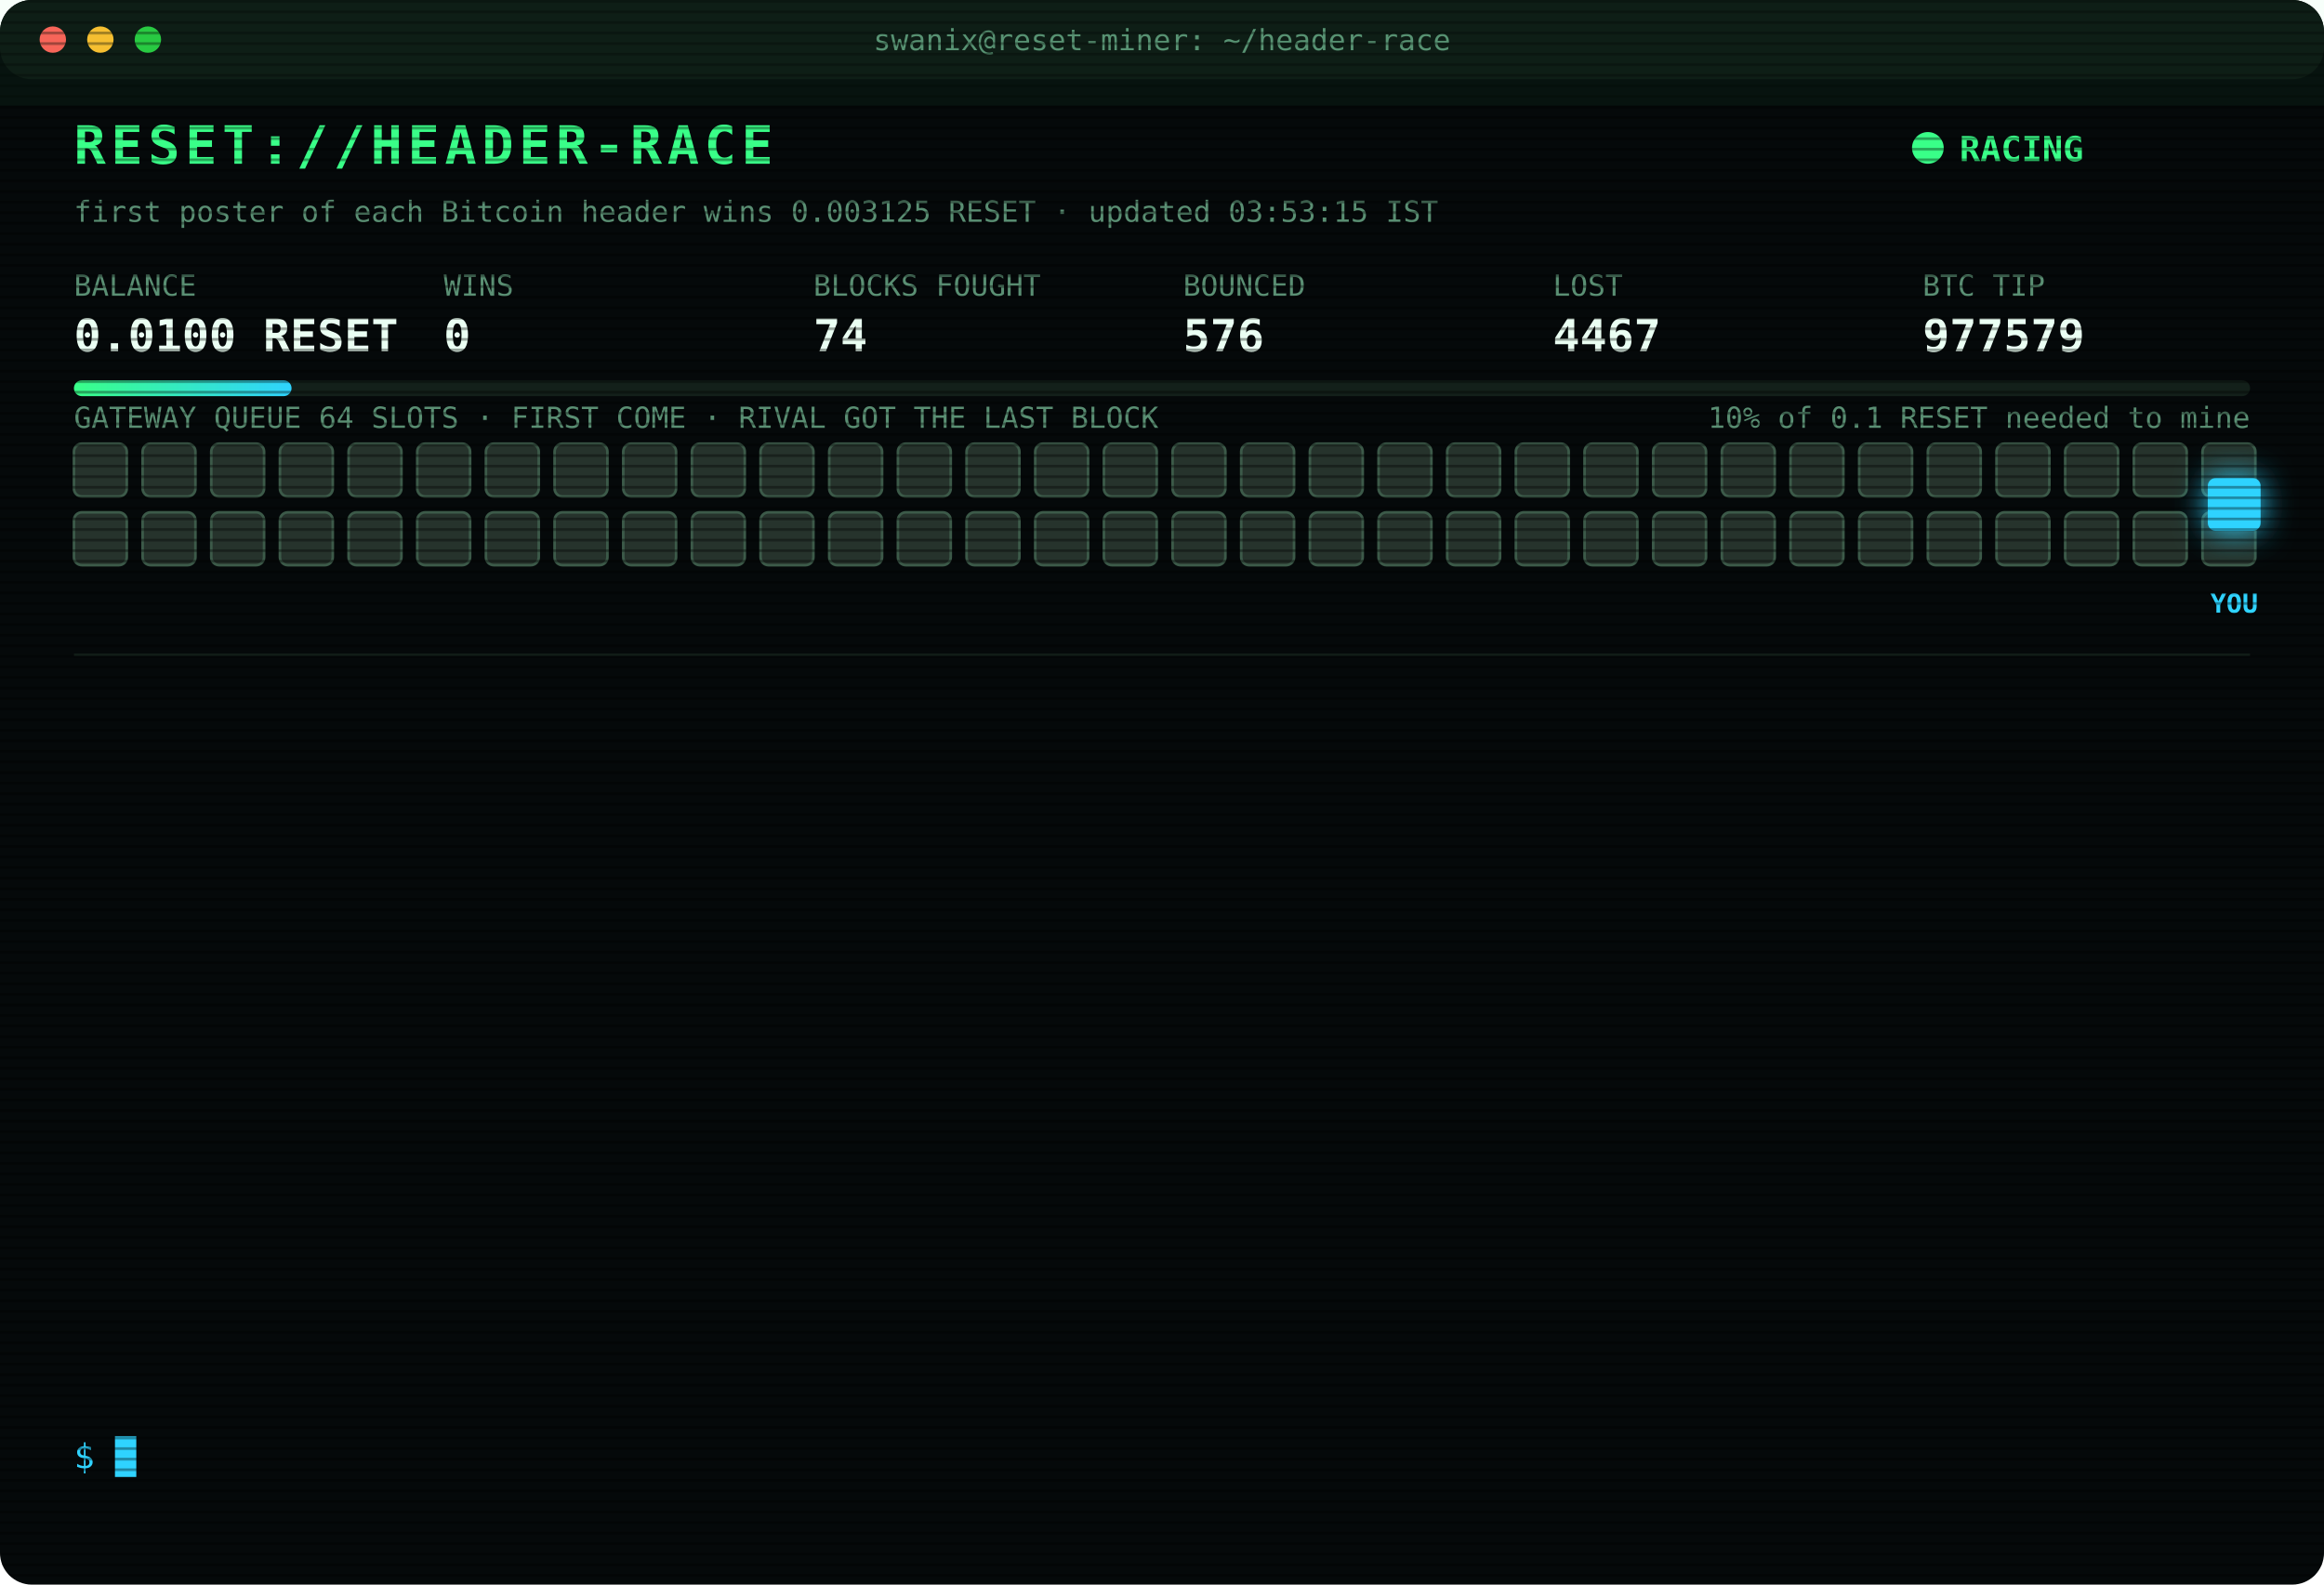
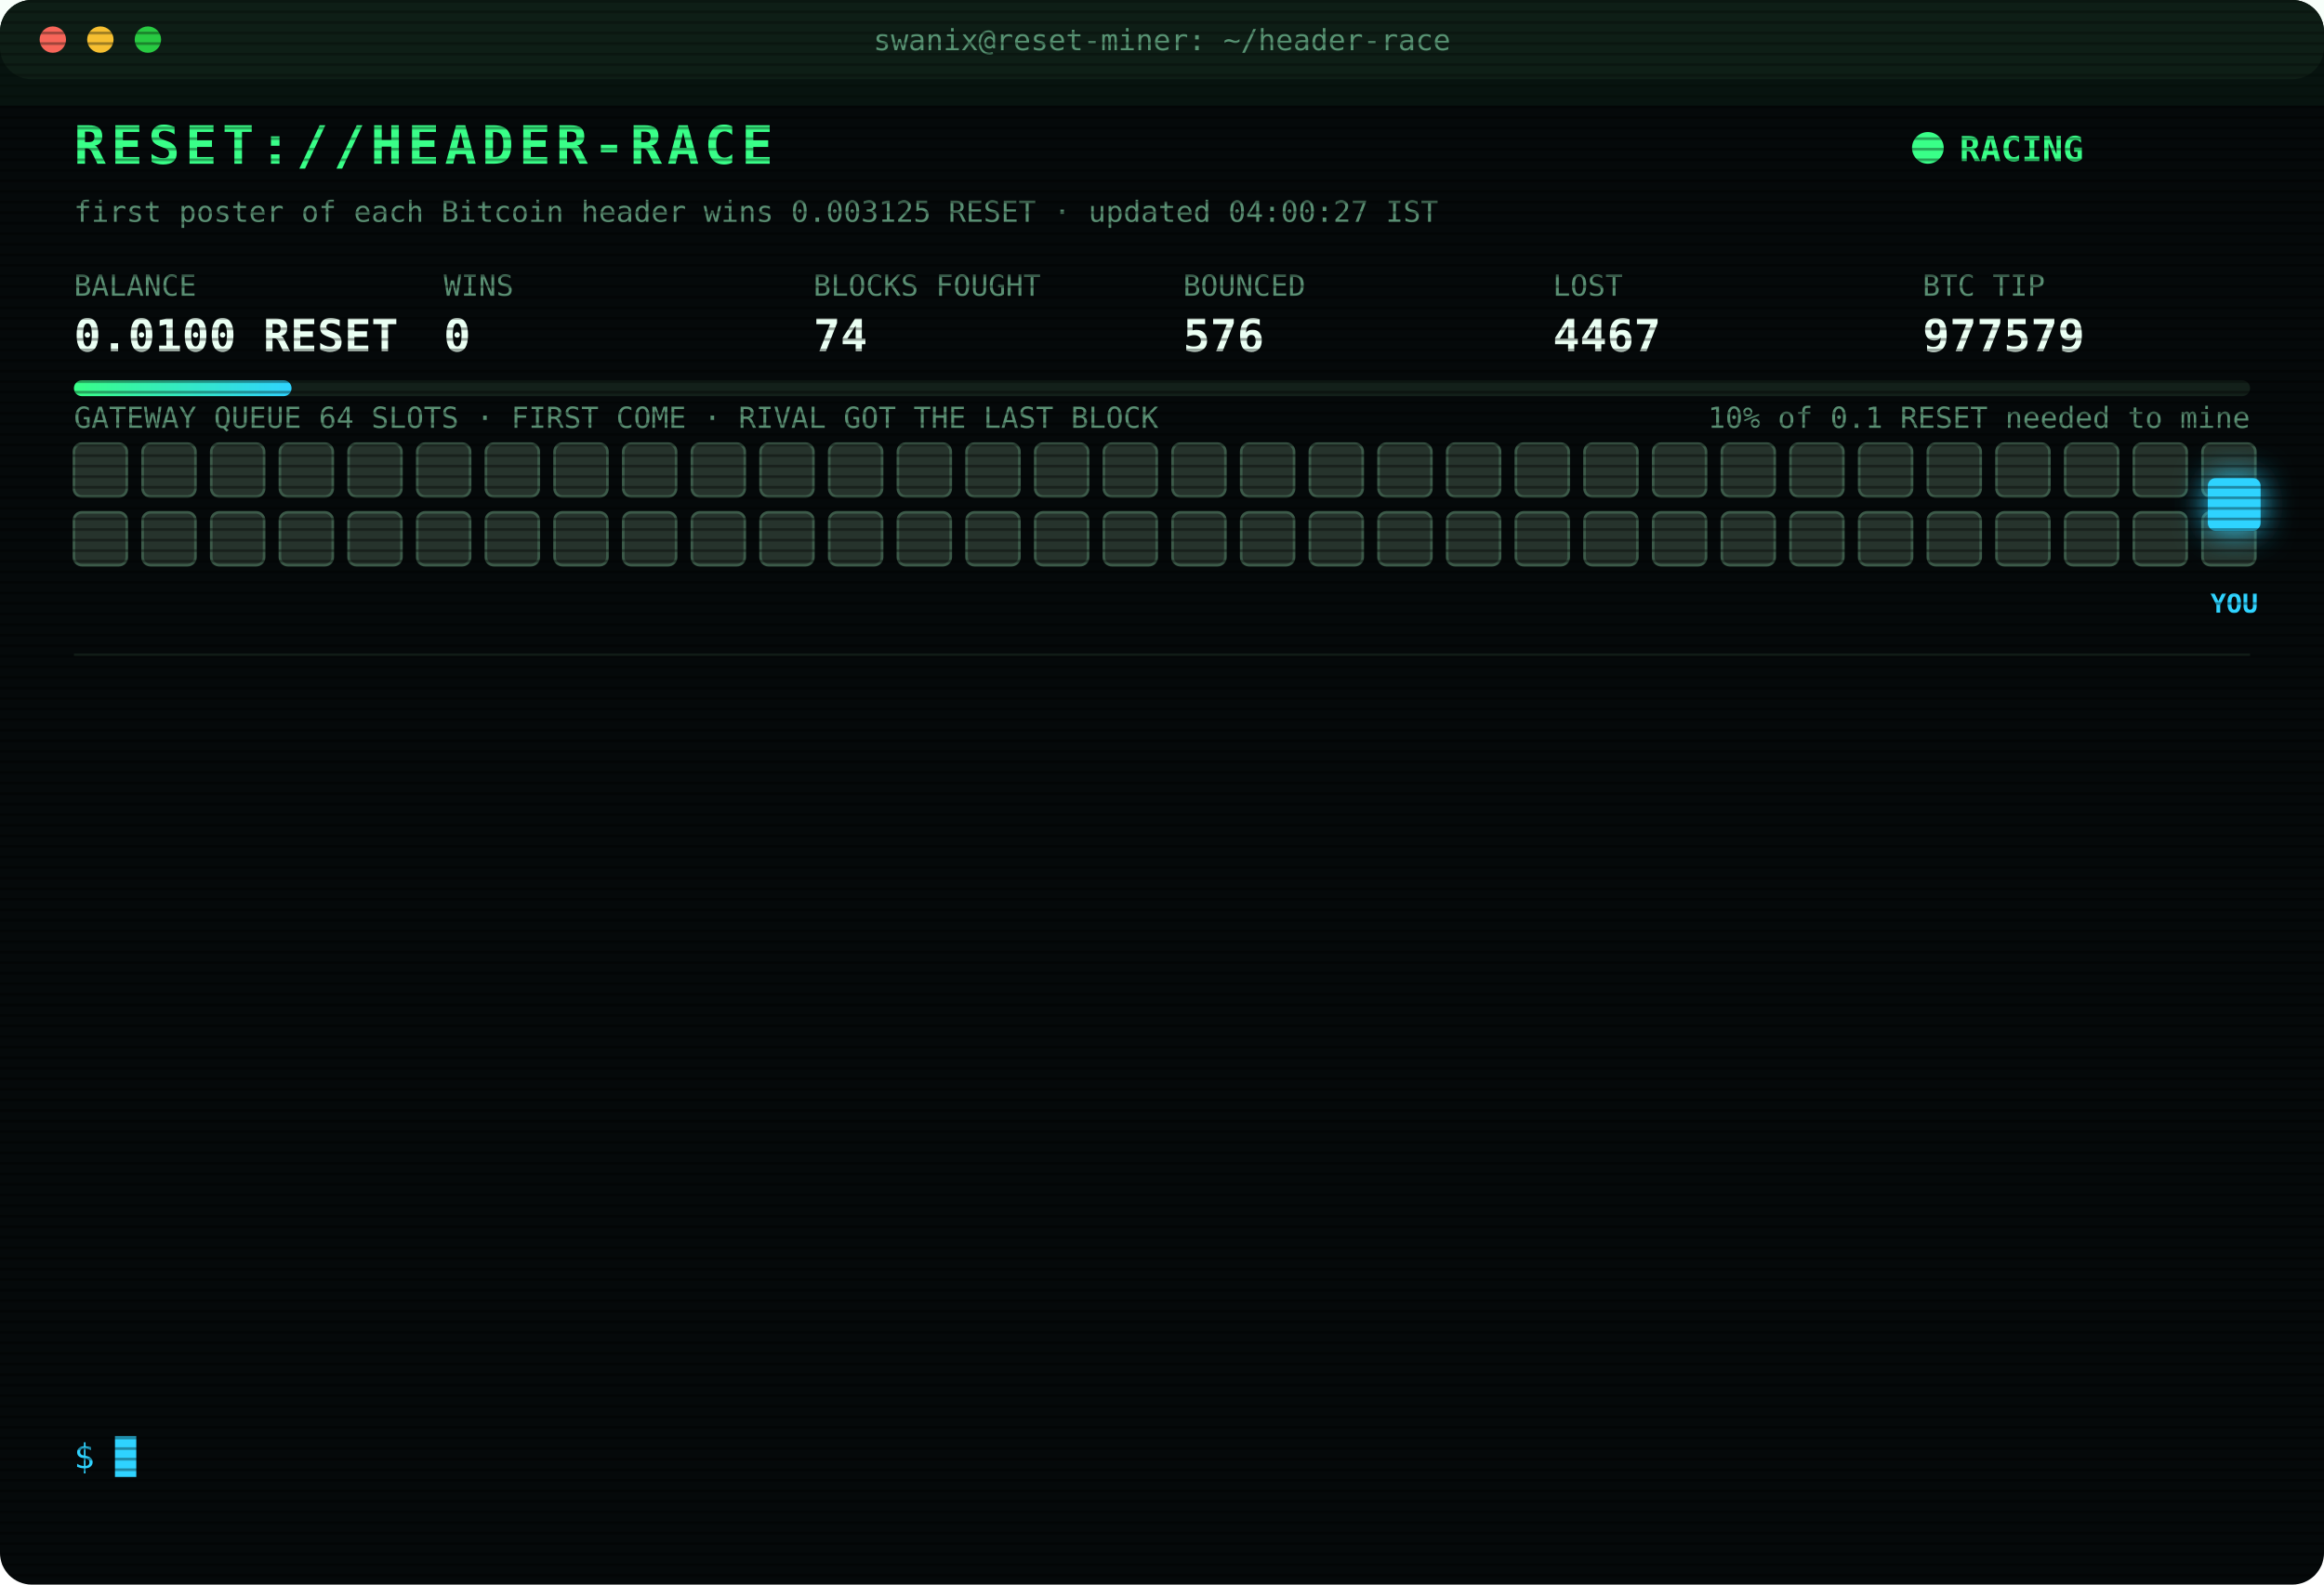
<svg xmlns="http://www.w3.org/2000/svg" width="880" height="600" viewBox="0 0 880 600" font-family="ui-monospace,SFMono-Regular,Menlo,Consolas,monospace">
  <style>
text{font-size:13px;fill:#7CFFB2}
.title{font-size:20px;font-weight:700;fill:#39FF88;letter-spacing:2px;animation:glitch 3s infinite steps(1)}
.sub{fill:#2fd3ff}.k{fill:#5a8f73;font-size:11px}.v{font-size:17px;font-weight:700;fill:#eafff3}
.ts{fill:#3f6b56}.boot{fill:#2fd3ff}.dim{fill:#5a8f73}.bad{fill:#ff4d6d}.warn{fill:#ffd23f}.mag{fill:#ff5cf0}.win{fill:#39FF88;font-weight:700}
.tag{font-size:10px;fill:#2fd3ff;font-weight:700}
.rival{fill:#26332c;stroke:#3c5a49;animation:jam 1.2s infinite alternate}
.idle{fill:#141c18;stroke:#22302a;animation:breathe 4s infinite}
.me{fill:#2fd3ff;filter:drop-shadow(0 0 6px #2fd3ff)}
.hover{animation:nudge 1.1s infinite ease-in-out}.bounce{animation:kick 1.4s infinite}
.ln{opacity:0;animation:in .4s forwards}
.cur{animation:blink 1s infinite steps(1)}
.scan{animation:scan 6s infinite linear}
.led{animation:blink 1.4s infinite}
@keyframes in{from{opacity:0;transform:translateX(-6px)}to{opacity:1;transform:none}}
@keyframes blink{50%{opacity:0}}
@keyframes jam{to{fill:#33463b}}
@keyframes breathe{50%{opacity:.4}}
@keyframes nudge{50%{transform:translateX(-10px)}}
@keyframes kick{0%,100%{transform:none}30%{transform:translateX(-14px)}55%{transform:translateX(10px) translateY(-6px)}}
@keyframes glitch{0%,92%{transform:none}93%{transform:translateX(2px);fill:#ff4d6d}95%{transform:translateX(-2px);fill:#2fd3ff}97%{transform:none}}
@keyframes scan{from{transform:translateY(-40px)}to{transform:translateY(600px)}}
</style>
  <defs>
    <pattern id="sl" width="4" height="4" patternUnits="userSpaceOnUse">
      <rect width="4" height="1" fill="#000" opacity=".35" />
    </pattern>
    <linearGradient id="bar">
      <stop offset="0" stop-color="#39FF88" />
      <stop offset="1" stop-color="#2fd3ff" />
    </linearGradient>
  </defs>
  <rect width="880" height="600" rx="12" fill="#05090a" />
  <rect width="880" height="30" rx="12" fill="#0d1512" />
  <circle cx="20" cy="15" r="5" fill="#ff5f57" />
  <circle cx="38" cy="15" r="5" fill="#febc2e" />
  <circle cx="56" cy="15" r="5" fill="#28c840" />
  <text x="440" y="19" text-anchor="middle" class="k">swanix@reset-miner: ~/header-race</text>
  <text x="28" y="62" class="title">RESET://HEADER-RACE</text>
  <circle class="led" cx="730" cy="56" r="6" fill="#39FF88" />
  <text x="742" y="61" class="win">RACING</text>
-   <text x="28" y="84" class="k">first poster of each Bitcoin header wins 0.003125 RESET · updated 03:53:15 IST</text>
+   <text x="28" y="84" class="k">first poster of each Bitcoin header wins 0.003125 RESET · updated 04:00:27 IST</text>
  <text x="28" y="112" class="k">BALANCE</text>
  <text x="28" y="133" class="v">0.0100 RESET</text>
  <text x="168" y="112" class="k">WINS</text>
  <text x="168" y="133" class="v">0</text>
  <text x="308" y="112" class="k">BLOCKS FOUGHT</text>
  <text x="308" y="133" class="v">74</text>
  <text x="448" y="112" class="k">BOUNCED</text>
  <text x="448" y="133" class="v">576</text>
  <text x="588" y="112" class="k">LOST</text>
  <text x="588" y="133" class="v">4467</text>
  <text x="728" y="112" class="k">BTC TIP</text>
  <text x="728" y="133" class="v">977579</text>
  <rect x="28" y="144" width="824" height="6" rx="3" fill="#13201a" />
  <rect x="28" y="144" width="82.4" height="6" rx="3" fill="url(#bar)" />
  <text x="852" y="162" text-anchor="end" class="k">10% of 0.1 RESET needed to mine</text>
  <text x="28" y="162" class="k">GATEWAY QUEUE 64 SLOTS · FIRST COME · RIVAL GOT THE LAST BLOCK</text>
  <rect class="rival" x="28" y="168" width="20" height="20" rx="3" style="animation-delay:0.00s" />
  <rect class="rival" x="54" y="168" width="20" height="20" rx="3" style="animation-delay:0.05s" />
  <rect class="rival" x="80" y="168" width="20" height="20" rx="3" style="animation-delay:0.10s" />
  <rect class="rival" x="106" y="168" width="20" height="20" rx="3" style="animation-delay:0.15s" />
  <rect class="rival" x="132" y="168" width="20" height="20" rx="3" style="animation-delay:0.20s" />
  <rect class="rival" x="158" y="168" width="20" height="20" rx="3" style="animation-delay:0.25s" />
  <rect class="rival" x="184" y="168" width="20" height="20" rx="3" style="animation-delay:0.30s" />
  <rect class="rival" x="210" y="168" width="20" height="20" rx="3" style="animation-delay:0.35s" />
  <rect class="rival" x="236" y="168" width="20" height="20" rx="3" style="animation-delay:0.40s" />
  <rect class="rival" x="262" y="168" width="20" height="20" rx="3" style="animation-delay:0.45s" />
  <rect class="rival" x="288" y="168" width="20" height="20" rx="3" style="animation-delay:0.50s" />
  <rect class="rival" x="314" y="168" width="20" height="20" rx="3" style="animation-delay:0.55s" />
  <rect class="rival" x="340" y="168" width="20" height="20" rx="3" style="animation-delay:0.60s" />
  <rect class="rival" x="366" y="168" width="20" height="20" rx="3" style="animation-delay:0.65s" />
  <rect class="rival" x="392" y="168" width="20" height="20" rx="3" style="animation-delay:0.70s" />
  <rect class="rival" x="418" y="168" width="20" height="20" rx="3" style="animation-delay:0.75s" />
  <rect class="rival" x="444" y="168" width="20" height="20" rx="3" style="animation-delay:0.80s" />
  <rect class="rival" x="470" y="168" width="20" height="20" rx="3" style="animation-delay:0.85s" />
  <rect class="rival" x="496" y="168" width="20" height="20" rx="3" style="animation-delay:0.90s" />
  <rect class="rival" x="522" y="168" width="20" height="20" rx="3" style="animation-delay:0.95s" />
  <rect class="rival" x="548" y="168" width="20" height="20" rx="3" style="animation-delay:1.00s" />
  <rect class="rival" x="574" y="168" width="20" height="20" rx="3" style="animation-delay:1.05s" />
  <rect class="rival" x="600" y="168" width="20" height="20" rx="3" style="animation-delay:1.10s" />
  <rect class="rival" x="626" y="168" width="20" height="20" rx="3" style="animation-delay:1.15s" />
  <rect class="rival" x="652" y="168" width="20" height="20" rx="3" style="animation-delay:1.20s" />
  <rect class="rival" x="678" y="168" width="20" height="20" rx="3" style="animation-delay:1.25s" />
  <rect class="rival" x="704" y="168" width="20" height="20" rx="3" style="animation-delay:1.30s" />
  <rect class="rival" x="730" y="168" width="20" height="20" rx="3" style="animation-delay:1.35s" />
  <rect class="rival" x="756" y="168" width="20" height="20" rx="3" style="animation-delay:1.40s" />
  <rect class="rival" x="782" y="168" width="20" height="20" rx="3" style="animation-delay:1.45s" />
  <rect class="rival" x="808" y="168" width="20" height="20" rx="3" style="animation-delay:1.50s" />
  <rect class="rival" x="834" y="168" width="20" height="20" rx="3" style="animation-delay:1.55s" />
  <rect class="rival" x="28" y="194" width="20" height="20" rx="3" style="animation-delay:1.60s" />
  <rect class="rival" x="54" y="194" width="20" height="20" rx="3" style="animation-delay:1.65s" />
  <rect class="rival" x="80" y="194" width="20" height="20" rx="3" style="animation-delay:1.70s" />
  <rect class="rival" x="106" y="194" width="20" height="20" rx="3" style="animation-delay:1.75s" />
  <rect class="rival" x="132" y="194" width="20" height="20" rx="3" style="animation-delay:1.80s" />
  <rect class="rival" x="158" y="194" width="20" height="20" rx="3" style="animation-delay:1.85s" />
  <rect class="rival" x="184" y="194" width="20" height="20" rx="3" style="animation-delay:1.90s" />
  <rect class="rival" x="210" y="194" width="20" height="20" rx="3" style="animation-delay:1.95s" />
  <rect class="rival" x="236" y="194" width="20" height="20" rx="3" style="animation-delay:2.00s" />
  <rect class="rival" x="262" y="194" width="20" height="20" rx="3" style="animation-delay:2.05s" />
  <rect class="rival" x="288" y="194" width="20" height="20" rx="3" style="animation-delay:2.10s" />
  <rect class="rival" x="314" y="194" width="20" height="20" rx="3" style="animation-delay:2.15s" />
  <rect class="rival" x="340" y="194" width="20" height="20" rx="3" style="animation-delay:2.20s" />
  <rect class="rival" x="366" y="194" width="20" height="20" rx="3" style="animation-delay:2.25s" />
  <rect class="rival" x="392" y="194" width="20" height="20" rx="3" style="animation-delay:2.30s" />
  <rect class="rival" x="418" y="194" width="20" height="20" rx="3" style="animation-delay:2.35s" />
  <rect class="rival" x="444" y="194" width="20" height="20" rx="3" style="animation-delay:2.40s" />
  <rect class="rival" x="470" y="194" width="20" height="20" rx="3" style="animation-delay:2.45s" />
  <rect class="rival" x="496" y="194" width="20" height="20" rx="3" style="animation-delay:2.50s" />
  <rect class="rival" x="522" y="194" width="20" height="20" rx="3" style="animation-delay:2.55s" />
  <rect class="rival" x="548" y="194" width="20" height="20" rx="3" style="animation-delay:2.60s" />
  <rect class="rival" x="574" y="194" width="20" height="20" rx="3" style="animation-delay:2.65s" />
  <rect class="rival" x="600" y="194" width="20" height="20" rx="3" style="animation-delay:2.70s" />
  <rect class="rival" x="626" y="194" width="20" height="20" rx="3" style="animation-delay:2.75s" />
  <rect class="rival" x="652" y="194" width="20" height="20" rx="3" style="animation-delay:2.80s" />
  <rect class="rival" x="678" y="194" width="20" height="20" rx="3" style="animation-delay:2.85s" />
  <rect class="rival" x="704" y="194" width="20" height="20" rx="3" style="animation-delay:2.90s" />
  <rect class="rival" x="730" y="194" width="20" height="20" rx="3" style="animation-delay:2.95s" />
  <rect class="rival" x="756" y="194" width="20" height="20" rx="3" style="animation-delay:3.00s" />
  <rect class="rival" x="782" y="194" width="20" height="20" rx="3" style="animation-delay:3.05s" />
  <rect class="rival" x="808" y="194" width="20" height="20" rx="3" style="animation-delay:3.10s" />
  <rect class="rival" x="834" y="194" width="20" height="20" rx="3" style="animation-delay:3.15s" />
  <g class="hover">
    <rect class="me" x="836" y="181" width="20" height="20" rx="3" />
    <text class="tag" x="846" y="232" text-anchor="middle">YOU</text>
  </g>
  <line x1="28" x2="852" y1="248" y2="248" stroke="#13201a" />
  <g class="ln" style="animation-delay:0.40s">
    <text x="28" y="270" class="ts">02:09:53</text>
    <text x="104" y="270" class="bad">[LOST] #977567 taken by a rival miner</text>
  </g>
  <g class="ln" style="animation-delay:0.65s">
    <text x="28" y="292" class="ts">02:15:24</text>
    <text x="104" y="292" class="bad">[LOST] #977568 taken by a rival miner</text>
  </g>
  <g class="ln" style="animation-delay:0.90s">
    <text x="28" y="314" class="ts">02:31:42</text>
    <text x="104" y="314" class="bad">[LOST] #977569 taken by a rival miner</text>
  </g>
  <g class="ln" style="animation-delay:1.15s">
    <text x="28" y="336" class="ts">02:33:37</text>
    <text x="104" y="336" class="bad">[LOST] #977570 taken by a rival miner</text>
  </g>
  <g class="ln" style="animation-delay:1.40s">
    <text x="28" y="358" class="ts">02:44:58</text>
    <text x="104" y="358" class="bad">[LOST] #977571 taken by a rival miner</text>
  </g>
  <g class="ln" style="animation-delay:1.65s">
    <text x="28" y="380" class="ts">02:45:43</text>
    <text x="104" y="380" class="bad">[LOST] #977572 taken by a rival miner</text>
  </g>
  <g class="ln" style="animation-delay:1.90s">
    <text x="28" y="402" class="ts">02:51:33</text>
    <text x="104" y="402" class="bad">[LOST] #977573 taken by a rival miner</text>
  </g>
  <g class="ln" style="animation-delay:2.15s">
    <text x="28" y="424" class="ts">03:03:09</text>
    <text x="104" y="424" class="bad">[LOST] #977574 taken by a rival miner</text>
  </g>
  <g class="ln" style="animation-delay:2.40s">
    <text x="28" y="446" class="ts">03:11:09</text>
    <text x="104" y="446" class="bad">[LOST] #977575 taken by a rival miner</text>
  </g>
  <g class="ln" style="animation-delay:2.65s">
    <text x="28" y="468" class="ts">03:25:56</text>
    <text x="104" y="468" class="bad">[LOST] #977576 taken by a rival miner</text>
  </g>
  <g class="ln" style="animation-delay:2.90s">
    <text x="28" y="490" class="ts">03:31:23</text>
    <text x="104" y="490" class="bad">[LOST] #977577 taken by a rival miner</text>
  </g>
  <g class="ln" style="animation-delay:3.15s">
    <text x="28" y="512" class="ts">03:47:21</text>
    <text x="104" y="512" class="bad">[LOST] #977578 taken by a rival miner</text>
  </g>
  <g class="ln" style="animation-delay:3.40s">
    <text x="28" y="534" class="ts">03:53:15</text>
    <text x="104" y="534" class="bad">[LOST] #977579 taken by a rival miner</text>
  </g>
  <text x="28" y="556" class="sub">$ <tspan class="cur">█</tspan>
  </text>
  <rect width="880" height="600" rx="12" fill="url(#sl)" pointer-events="none" />
  <rect class="scan" width="880" height="40" fill="#39FF88" opacity=".04" />
</svg>
